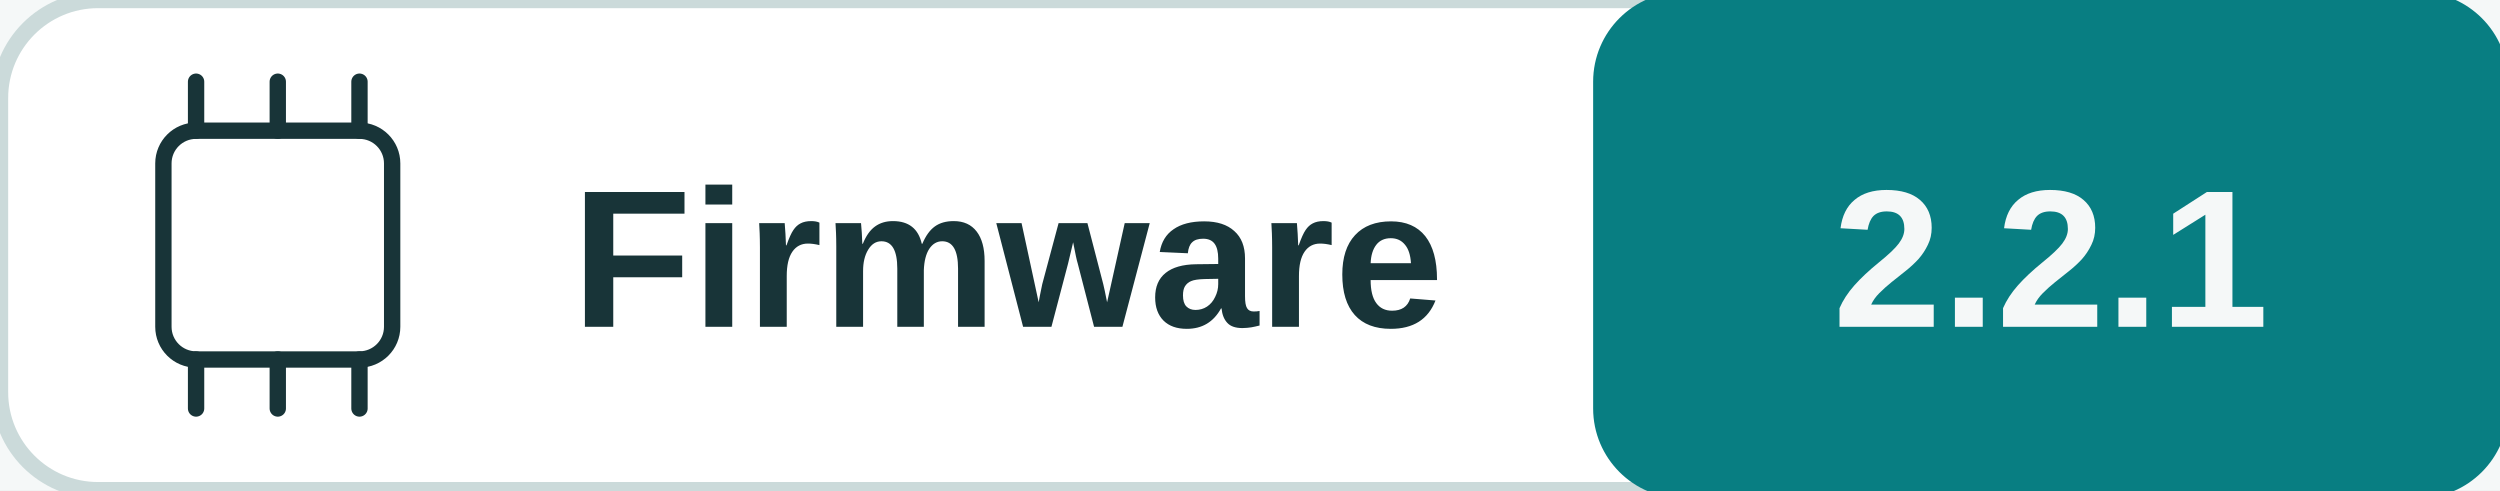
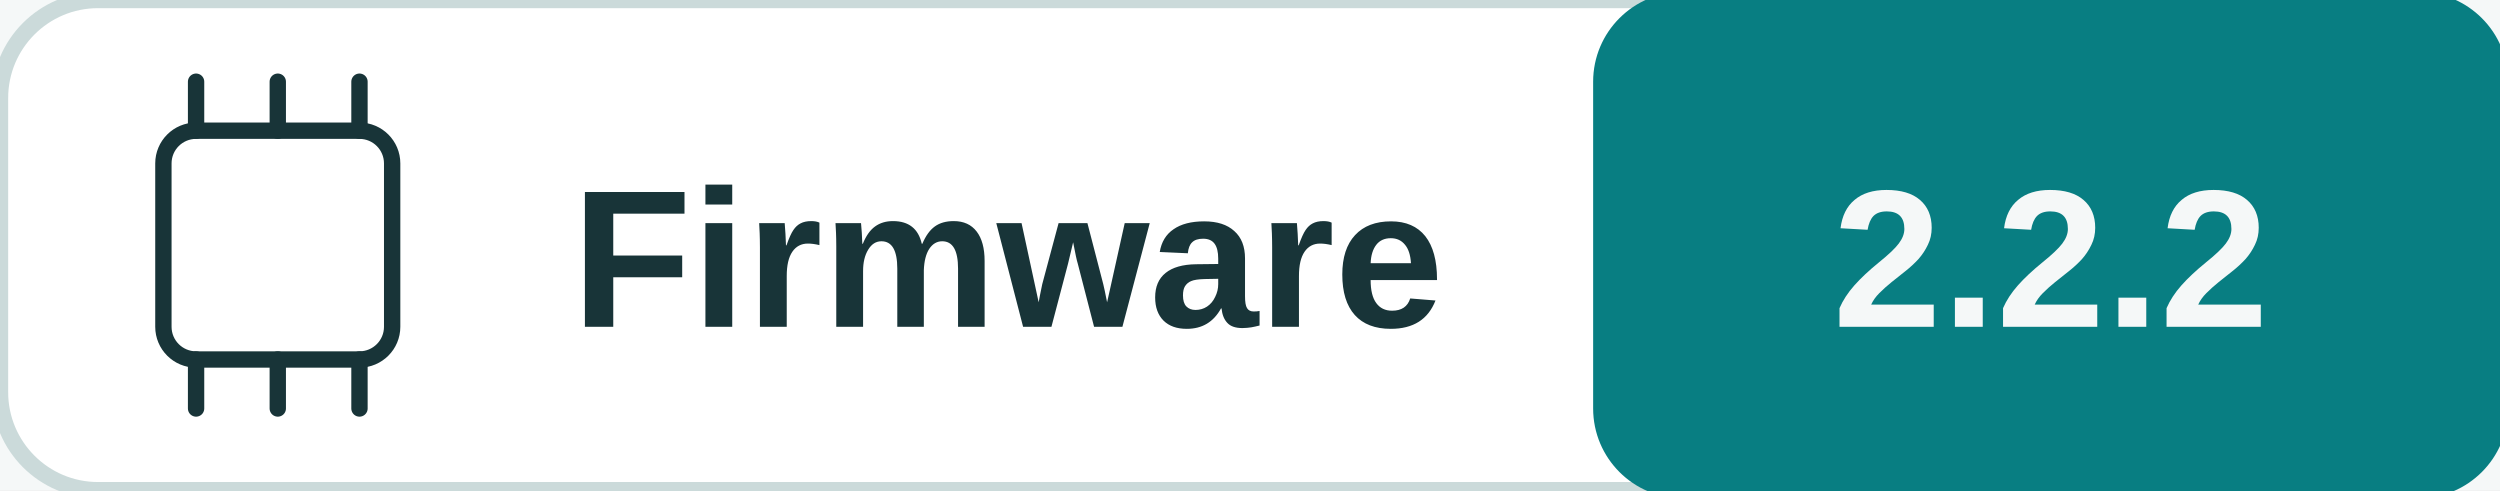
<svg xmlns="http://www.w3.org/2000/svg" width="153" height="30" viewBox="0 0 153 30" role="img" aria-labelledby="title desc">
  <rect width="100%" height="100%" fill="#f5f8f8" />
  <rect x="0" y="0" width="153" height="30" rx="6" fill="#ffffff" stroke="#cbdada" />
  <rect x="98" y="0" width="55" height="30" rx="5" fill="#087e82" stroke="#087e82" />
  <rect x="10" y="8" width="14" height="14" rx="2" fill="none" stroke="#183438" />
  <polyline points="12,5 12,8" fill="none" stroke="#183438" stroke-width="1" stroke-linejoin="round" stroke-linecap="round" />
  <polyline points="12,22 12,25" fill="none" stroke="#183438" stroke-width="1" stroke-linejoin="round" stroke-linecap="round" />
  <polyline points="17,5 17,8" fill="none" stroke="#183438" stroke-width="1" stroke-linejoin="round" stroke-linecap="round" />
  <polyline points="17,22 17,25" fill="none" stroke="#183438" stroke-width="1" stroke-linejoin="round" stroke-linecap="round" />
  <polyline points="22,5 22,8" fill="none" stroke="#183438" stroke-width="1" stroke-linejoin="round" stroke-linecap="round" />
  <polyline points="22,22 22,25" fill="none" stroke="#183438" stroke-width="1" stroke-linejoin="round" stroke-linecap="round" />
  <text x="35" y="20" fill="#183438" font-family="Arial, sans-serif" font-size="12" font-weight="600" text-anchor="start">Firmware</text>
-   <text x="125.5" y="20" fill="#f5f8f8" font-family="Arial, sans-serif" font-size="12" font-weight="700" text-anchor="middle">2.2.1</text>
+   <text x="125.5" y="20" fill="#f5f8f8" font-family="Arial, sans-serif" font-size="12" font-weight="700" text-anchor="middle">2.2.2</text>
</svg>
